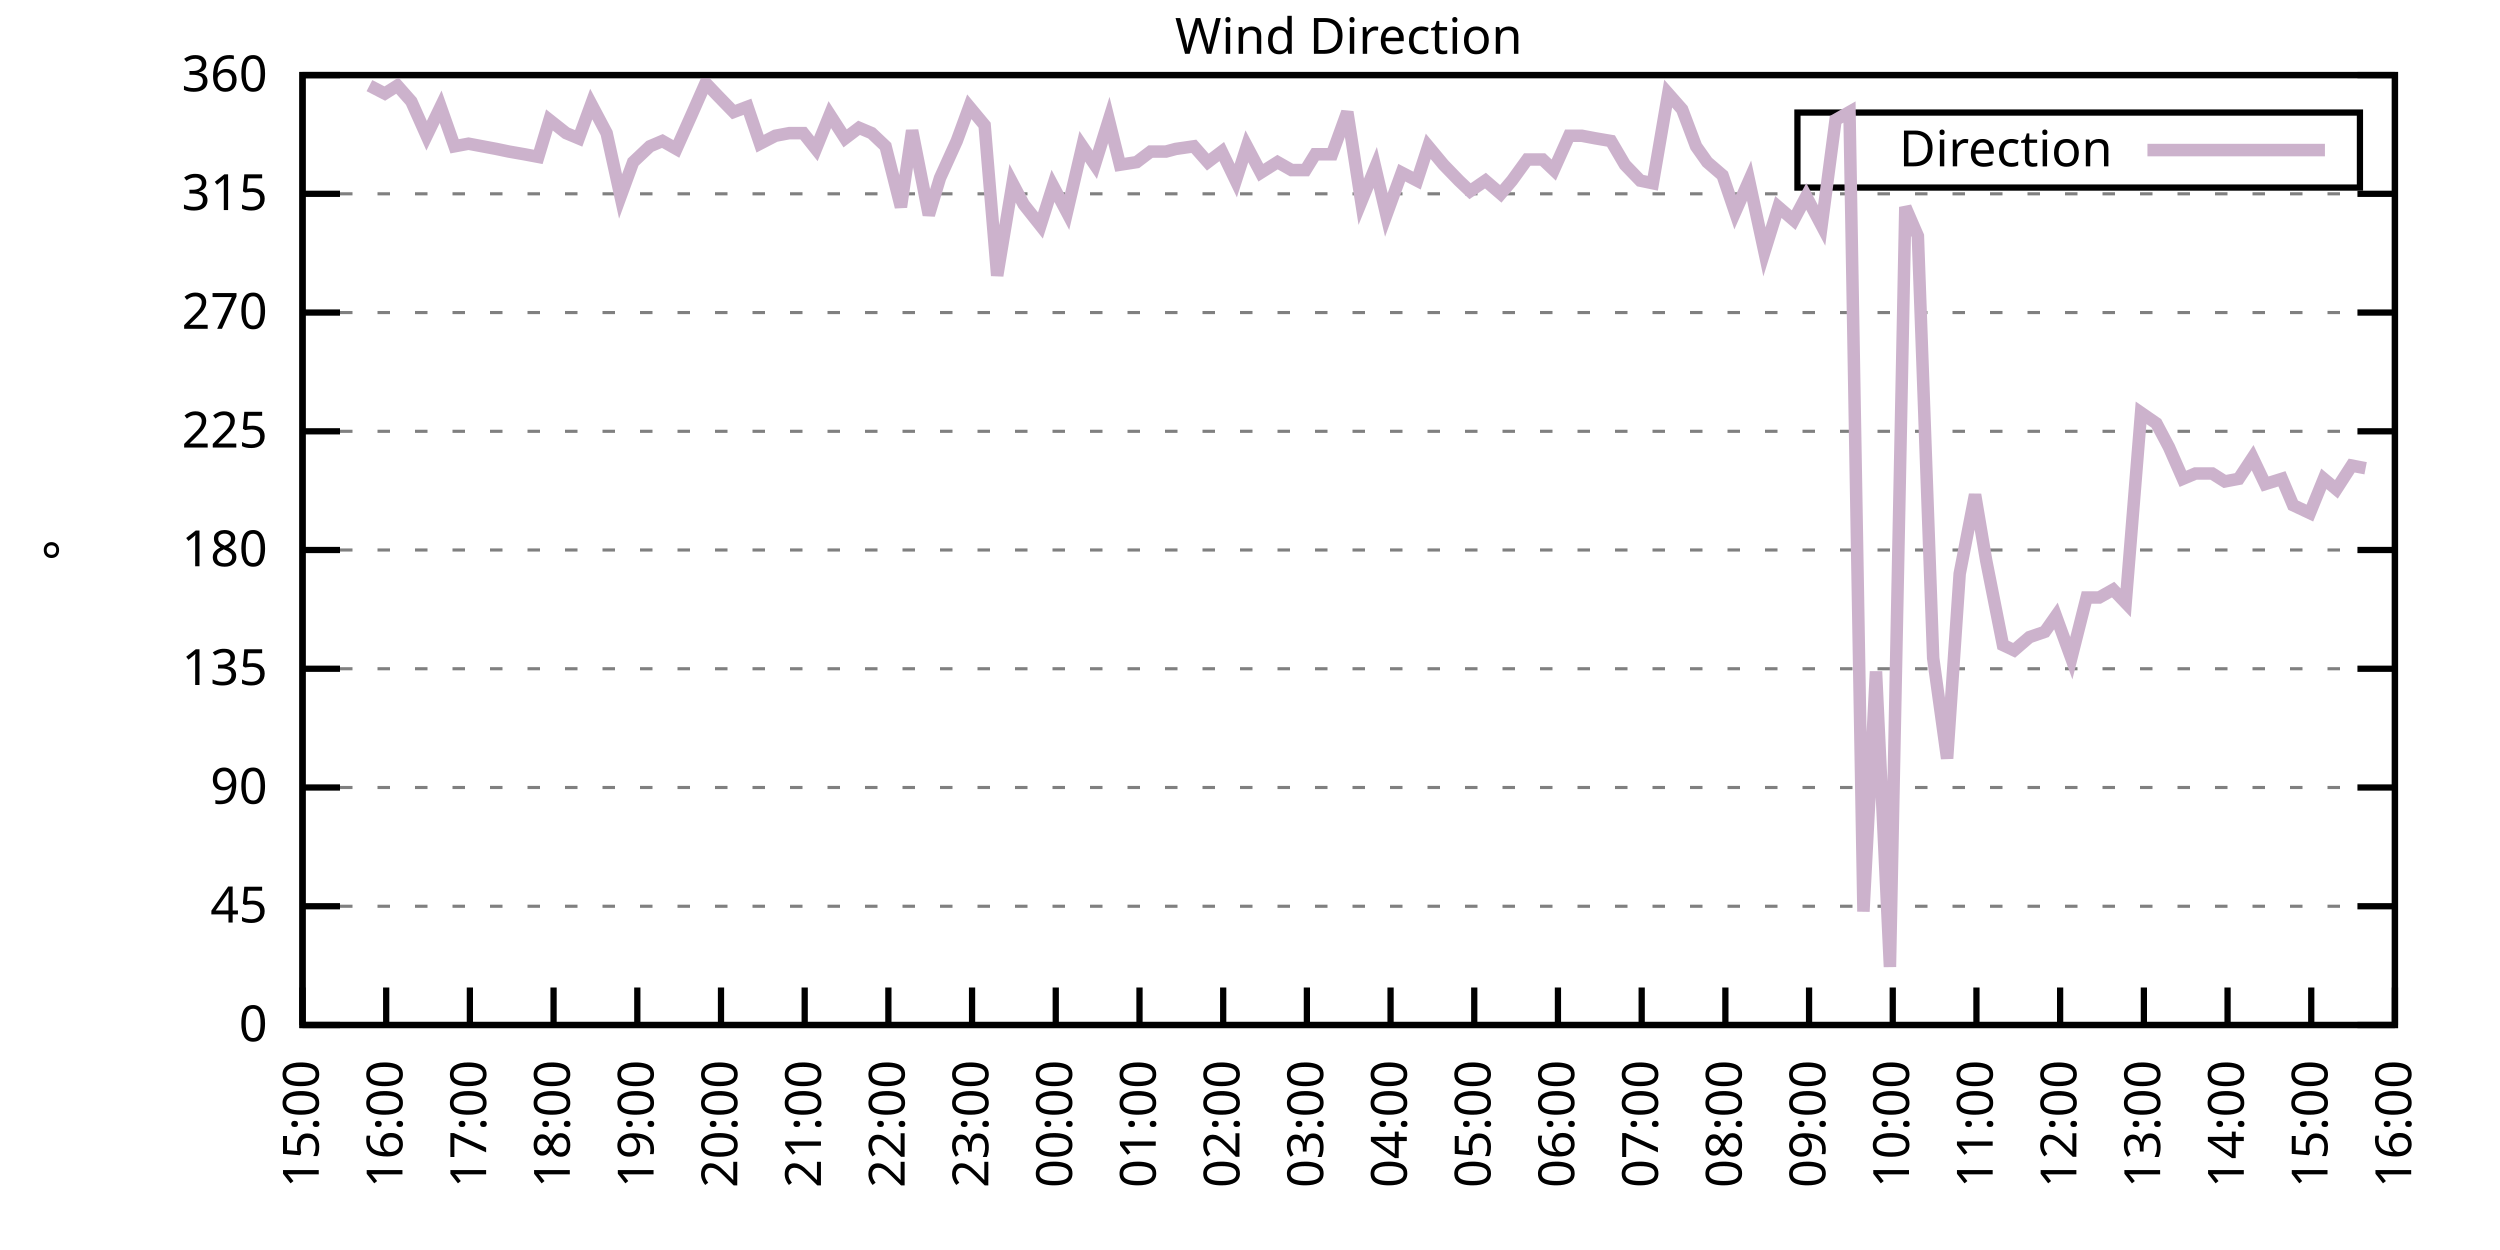
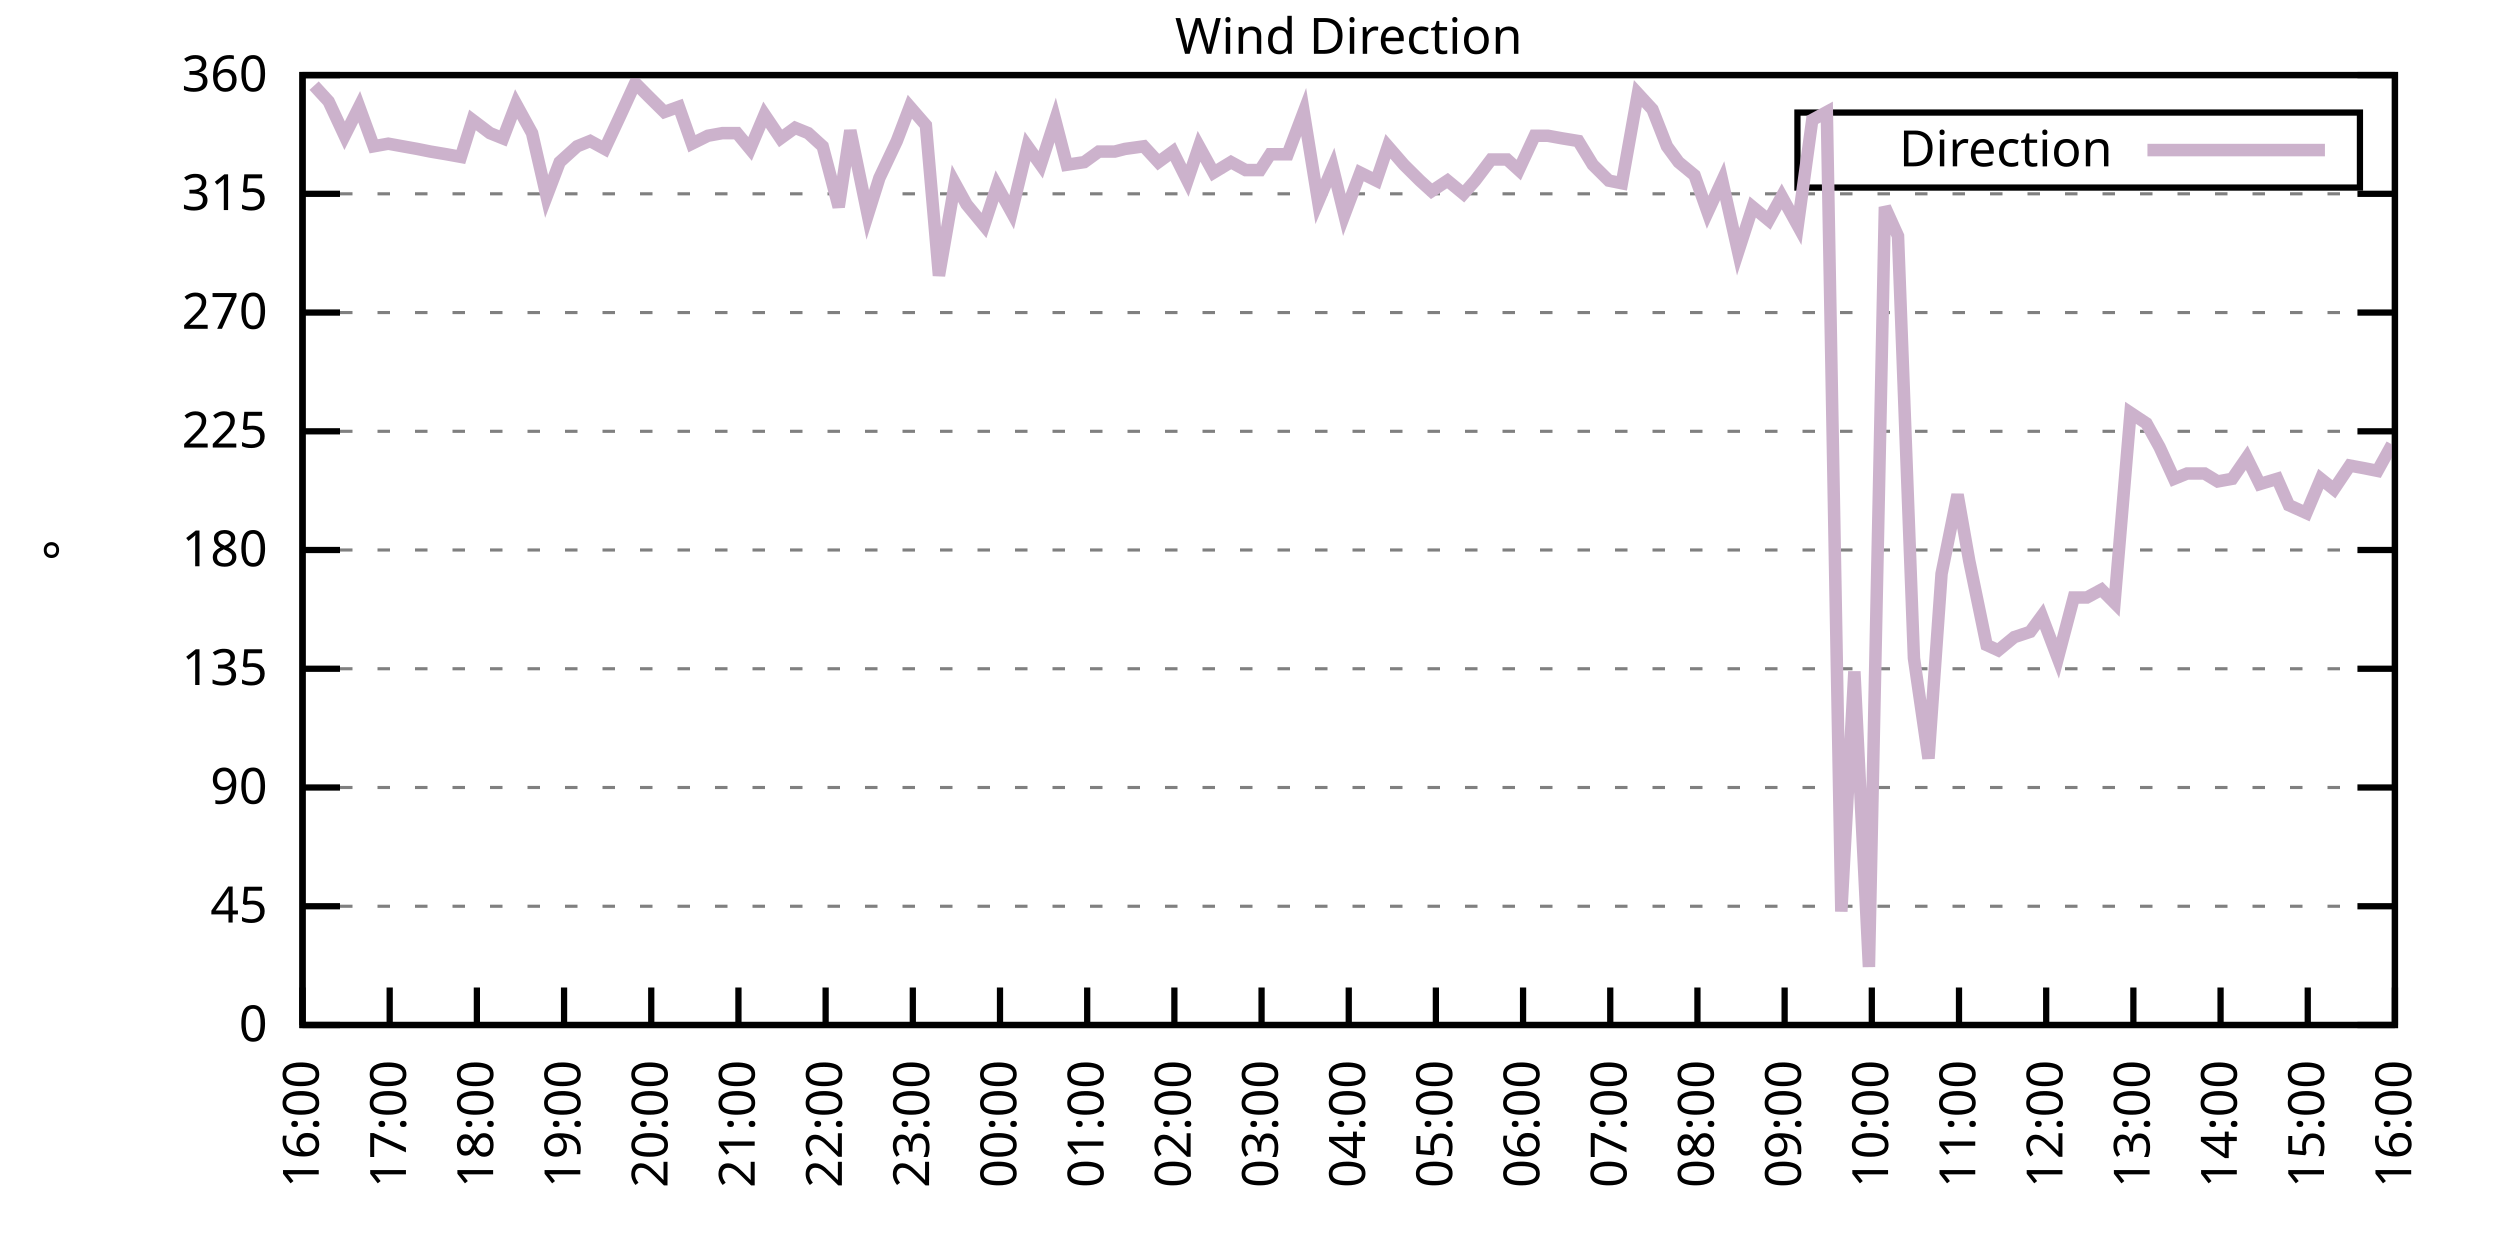
<svg xmlns="http://www.w3.org/2000/svg" xmlns:xlink="http://www.w3.org/1999/xlink" width="400" height="200" viewBox="0 0 400 200">
  <g id="gnuplot_canvas">
    <rect x="0" y="0" width="400" height="200" fill="none" />
    <defs>
      <circle id="gpDot" r="0.5" stroke-width="0.5" stroke="currentColor" />
      <path id="gpPt0" stroke-width="0.333" stroke="currentColor" d="M-1,0 h2 M0,-1 v2" />
      <path id="gpPt1" stroke-width="0.333" stroke="currentColor" d="M-1,-1 L1,1 M1,-1 L-1,1" />
      <path id="gpPt2" stroke-width="0.333" stroke="currentColor" d="M-1,0 L1,0 M0,-1 L0,1 M-1,-1 L1,1 M-1,1 L1,-1" />
      <rect id="gpPt3" stroke-width="0.333" stroke="currentColor" x="-1" y="-1" width="2" height="2" />
      <rect id="gpPt4" stroke-width="0.333" stroke="currentColor" fill="currentColor" x="-1" y="-1" width="2" height="2" />
      <circle id="gpPt5" stroke-width="0.333" stroke="currentColor" cx="0" cy="0" r="1" />
      <use xlink:href="#gpPt5" id="gpPt6" fill="currentColor" stroke="none" />
      <path id="gpPt7" stroke-width="0.333" stroke="currentColor" d="M0,-1.33 L-1.33,0.67 L1.33,0.67 z" />
      <use xlink:href="#gpPt7" id="gpPt8" fill="currentColor" stroke="none" />
      <use xlink:href="#gpPt7" id="gpPt9" stroke="currentColor" transform="rotate(180)" />
      <use xlink:href="#gpPt9" id="gpPt10" fill="currentColor" stroke="none" />
      <use xlink:href="#gpPt3" id="gpPt11" stroke="currentColor" transform="rotate(45)" />
      <use xlink:href="#gpPt11" id="gpPt12" fill="currentColor" stroke="none" />
      <path id="gpPt13" stroke-width="0.333" stroke="currentColor" d="M0,1.330 L1.265,0.411 L0.782,-1.067 L-0.782,-1.076 L-1.265,0.411 z" />
      <use xlink:href="#gpPt13" id="gpPt14" fill="currentColor" stroke="none" />
      <filter id="textbox" filterUnits="objectBoundingBox" x="0" y="0" height="1" width="1">
        <feFlood flood-color="white" flood-opacity="1" result="bgnd" />
        <feComposite in="SourceGraphic" in2="bgnd" operator="atop" />
      </filter>
      <filter id="greybox" filterUnits="objectBoundingBox" x="0" y="0" height="1" width="1">
        <feFlood flood-color="lightgrey" flood-opacity="1" result="grey" />
        <feComposite in="SourceGraphic" in2="grey" operator="atop" />
      </filter>
    </defs>
    <g fill="none" color="white" stroke="currentColor" stroke-width="1.00" stroke-linecap="butt" stroke-linejoin="miter">
</g>
    <g fill="none" color="black" stroke="currentColor" stroke-width="1.00" stroke-linecap="butt" stroke-linejoin="miter">
      <g stroke="none" shape-rendering="crispEdges">
        <polygon fill="rgb(255, 255, 255)" points="48.40,164.00 383.18,164.00 383.18,12.02 48.40,12.02 " />
      </g>
    </g>
    <g fill="none" color="black" stroke="currentColor" stroke-width="1.00" stroke-linecap="butt" stroke-linejoin="miter">
</g>
    <g fill="none" color="black" stroke="black" stroke-width="0.50" stroke-linecap="butt" stroke-linejoin="miter">
</g>
    <g fill="none" color="gray" stroke="currentColor" stroke-width="0.50" stroke-linecap="butt" stroke-linejoin="miter">
      <path stroke="gray" stroke-dasharray="2,4" class="gridline" d="M48.40,164.00 L383.19,164.00  " />
    </g>
    <g fill="none" color="gray" stroke="gray" stroke-width="1.00" stroke-linecap="butt" stroke-linejoin="miter">
</g>
    <g fill="none" color="black" stroke="currentColor" stroke-width="1.00" stroke-linecap="butt" stroke-linejoin="miter">
      <path stroke="black" d="M48.40,164.00 L54.40,164.00 M383.19,164.00 L377.19,164.00  " />
      <g transform="translate(42.80,166.60)" stroke="none" fill="black" font-family="Sans" font-size="8.00" text-anchor="end">
        <text>
          <tspan font-family="Sans"> 0</tspan>
        </text>
      </g>
    </g>
    <g fill="none" color="black" stroke="currentColor" stroke-width="1.00" stroke-linecap="butt" stroke-linejoin="miter">
</g>
    <g fill="none" color="black" stroke="black" stroke-width="0.50" stroke-linecap="butt" stroke-linejoin="miter">
</g>
    <g fill="none" color="gray" stroke="currentColor" stroke-width="0.50" stroke-linecap="butt" stroke-linejoin="miter">
      <path stroke="gray" stroke-dasharray="2,4" class="gridline" d="M48.40,145.00 L383.19,145.00  " />
    </g>
    <g fill="none" color="gray" stroke="gray" stroke-width="1.00" stroke-linecap="butt" stroke-linejoin="miter">
</g>
    <g fill="none" color="black" stroke="currentColor" stroke-width="1.00" stroke-linecap="butt" stroke-linejoin="miter">
      <path stroke="black" d="M48.40,145.00 L54.40,145.00 M383.19,145.00 L377.19,145.00  " />
      <g transform="translate(42.80,147.60)" stroke="none" fill="black" font-family="Sans" font-size="8.00" text-anchor="end">
        <text>
          <tspan font-family="Sans"> 45</tspan>
        </text>
      </g>
    </g>
    <g fill="none" color="black" stroke="currentColor" stroke-width="1.00" stroke-linecap="butt" stroke-linejoin="miter">
</g>
    <g fill="none" color="black" stroke="black" stroke-width="0.50" stroke-linecap="butt" stroke-linejoin="miter">
</g>
    <g fill="none" color="gray" stroke="currentColor" stroke-width="0.50" stroke-linecap="butt" stroke-linejoin="miter">
      <path stroke="gray" stroke-dasharray="2,4" class="gridline" d="M48.40,126.00 L383.19,126.00  " />
    </g>
    <g fill="none" color="gray" stroke="gray" stroke-width="1.00" stroke-linecap="butt" stroke-linejoin="miter">
</g>
    <g fill="none" color="black" stroke="currentColor" stroke-width="1.00" stroke-linecap="butt" stroke-linejoin="miter">
      <path stroke="black" d="M48.40,126.00 L54.40,126.00 M383.19,126.00 L377.19,126.00  " />
      <g transform="translate(42.80,128.60)" stroke="none" fill="black" font-family="Sans" font-size="8.00" text-anchor="end">
        <text>
          <tspan font-family="Sans"> 90</tspan>
        </text>
      </g>
    </g>
    <g fill="none" color="black" stroke="currentColor" stroke-width="1.00" stroke-linecap="butt" stroke-linejoin="miter">
</g>
    <g fill="none" color="black" stroke="black" stroke-width="0.50" stroke-linecap="butt" stroke-linejoin="miter">
</g>
    <g fill="none" color="gray" stroke="currentColor" stroke-width="0.50" stroke-linecap="butt" stroke-linejoin="miter">
      <path stroke="gray" stroke-dasharray="2,4" class="gridline" d="M48.40,107.00 L383.19,107.00  " />
    </g>
    <g fill="none" color="gray" stroke="gray" stroke-width="1.00" stroke-linecap="butt" stroke-linejoin="miter">
</g>
    <g fill="none" color="black" stroke="currentColor" stroke-width="1.00" stroke-linecap="butt" stroke-linejoin="miter">
      <path stroke="black" d="M48.40,107.00 L54.40,107.00 M383.19,107.00 L377.19,107.00  " />
      <g transform="translate(42.80,109.60)" stroke="none" fill="black" font-family="Sans" font-size="8.00" text-anchor="end">
        <text>
          <tspan font-family="Sans"> 135</tspan>
        </text>
      </g>
    </g>
    <g fill="none" color="black" stroke="currentColor" stroke-width="1.00" stroke-linecap="butt" stroke-linejoin="miter">
</g>
    <g fill="none" color="black" stroke="black" stroke-width="0.50" stroke-linecap="butt" stroke-linejoin="miter">
</g>
    <g fill="none" color="gray" stroke="currentColor" stroke-width="0.50" stroke-linecap="butt" stroke-linejoin="miter">
      <path stroke="gray" stroke-dasharray="2,4" class="gridline" d="M48.40,88.00 L383.19,88.00  " />
    </g>
    <g fill="none" color="gray" stroke="gray" stroke-width="1.00" stroke-linecap="butt" stroke-linejoin="miter">
</g>
    <g fill="none" color="black" stroke="currentColor" stroke-width="1.00" stroke-linecap="butt" stroke-linejoin="miter">
      <path stroke="black" d="M48.40,88.00 L54.40,88.00 M383.19,88.00 L377.19,88.00  " />
      <g transform="translate(42.80,90.60)" stroke="none" fill="black" font-family="Sans" font-size="8.00" text-anchor="end">
        <text>
          <tspan font-family="Sans"> 180</tspan>
        </text>
      </g>
    </g>
    <g fill="none" color="black" stroke="currentColor" stroke-width="1.00" stroke-linecap="butt" stroke-linejoin="miter">
</g>
    <g fill="none" color="black" stroke="black" stroke-width="0.50" stroke-linecap="butt" stroke-linejoin="miter">
</g>
    <g fill="none" color="gray" stroke="currentColor" stroke-width="0.50" stroke-linecap="butt" stroke-linejoin="miter">
      <path stroke="gray" stroke-dasharray="2,4" class="gridline" d="M48.40,69.01 L383.19,69.01  " />
    </g>
    <g fill="none" color="gray" stroke="gray" stroke-width="1.00" stroke-linecap="butt" stroke-linejoin="miter">
</g>
    <g fill="none" color="black" stroke="currentColor" stroke-width="1.00" stroke-linecap="butt" stroke-linejoin="miter">
      <path stroke="black" d="M48.40,69.01 L54.40,69.01 M383.19,69.01 L377.19,69.01  " />
      <g transform="translate(42.80,71.61)" stroke="none" fill="black" font-family="Sans" font-size="8.00" text-anchor="end">
        <text>
          <tspan font-family="Sans"> 225</tspan>
        </text>
      </g>
    </g>
    <g fill="none" color="black" stroke="currentColor" stroke-width="1.00" stroke-linecap="butt" stroke-linejoin="miter">
</g>
    <g fill="none" color="black" stroke="black" stroke-width="0.50" stroke-linecap="butt" stroke-linejoin="miter">
</g>
    <g fill="none" color="gray" stroke="currentColor" stroke-width="0.50" stroke-linecap="butt" stroke-linejoin="miter">
      <path stroke="gray" stroke-dasharray="2,4" class="gridline" d="M48.40,50.01 L383.19,50.01  " />
    </g>
    <g fill="none" color="gray" stroke="gray" stroke-width="1.00" stroke-linecap="butt" stroke-linejoin="miter">
</g>
    <g fill="none" color="black" stroke="currentColor" stroke-width="1.00" stroke-linecap="butt" stroke-linejoin="miter">
      <path stroke="black" d="M48.40,50.01 L54.40,50.01 M383.19,50.01 L377.19,50.01  " />
      <g transform="translate(42.80,52.61)" stroke="none" fill="black" font-family="Sans" font-size="8.00" text-anchor="end">
        <text>
          <tspan font-family="Sans"> 270</tspan>
        </text>
      </g>
    </g>
    <g fill="none" color="black" stroke="currentColor" stroke-width="1.00" stroke-linecap="butt" stroke-linejoin="miter">
</g>
    <g fill="none" color="black" stroke="black" stroke-width="0.50" stroke-linecap="butt" stroke-linejoin="miter">
</g>
    <g fill="none" color="gray" stroke="currentColor" stroke-width="0.50" stroke-linecap="butt" stroke-linejoin="miter">
      <path stroke="gray" stroke-dasharray="2,4" class="gridline" d="M48.40,31.01 L383.19,31.01  " />
    </g>
    <g fill="none" color="gray" stroke="gray" stroke-width="1.00" stroke-linecap="butt" stroke-linejoin="miter">
</g>
    <g fill="none" color="black" stroke="currentColor" stroke-width="1.00" stroke-linecap="butt" stroke-linejoin="miter">
      <path stroke="black" d="M48.40,31.01 L54.40,31.01 M383.19,31.01 L377.19,31.01  " />
      <g transform="translate(42.80,33.61)" stroke="none" fill="black" font-family="Sans" font-size="8.00" text-anchor="end">
        <text>
          <tspan font-family="Sans"> 315</tspan>
        </text>
      </g>
    </g>
    <g fill="none" color="black" stroke="currentColor" stroke-width="1.00" stroke-linecap="butt" stroke-linejoin="miter">
</g>
    <g fill="none" color="black" stroke="black" stroke-width="0.50" stroke-linecap="butt" stroke-linejoin="miter">
</g>
    <g fill="none" color="gray" stroke="currentColor" stroke-width="0.50" stroke-linecap="butt" stroke-linejoin="miter">
      <path stroke="gray" stroke-dasharray="2,4" class="gridline" d="M48.40,12.01 L383.19,12.01  " />
    </g>
    <g fill="none" color="gray" stroke="gray" stroke-width="1.00" stroke-linecap="butt" stroke-linejoin="miter">
</g>
    <g fill="none" color="black" stroke="currentColor" stroke-width="1.00" stroke-linecap="butt" stroke-linejoin="miter">
      <path stroke="black" d="M48.40,12.01 L54.40,12.01 M383.19,12.01 L377.19,12.01  " />
      <g transform="translate(42.80,14.61)" stroke="none" fill="black" font-family="Sans" font-size="8.00" text-anchor="end">
        <text>
          <tspan font-family="Sans"> 360</tspan>
        </text>
      </g>
    </g>
    <g fill="none" color="black" stroke="currentColor" stroke-width="1.00" stroke-linecap="butt" stroke-linejoin="miter">
      <path stroke="black" d="M48.40,164.00 L48.40,158.00  " />
      <g transform="translate(51.00,169.60) rotate(270.00)" stroke="none" fill="black" font-family="Sans" font-size="8.00" text-anchor="end">
        <text>
-           <tspan font-family="Sans">15:00</tspan>
-         </text>
-       </g>
-     </g>
-     <g fill="none" color="black" stroke="currentColor" stroke-width="1.00" stroke-linecap="butt" stroke-linejoin="miter">
-       <path stroke="black" d="M61.79,164.00 L61.79,158.00  " />
-       <g transform="translate(64.39,169.60) rotate(270.00)" stroke="none" fill="black" font-family="Sans" font-size="8.00" text-anchor="end">
-         <text>
          <tspan font-family="Sans">16:00</tspan>
        </text>
      </g>
    </g>
    <g fill="none" color="black" stroke="currentColor" stroke-width="1.00" stroke-linecap="butt" stroke-linejoin="miter">
-       <path stroke="black" d="M75.18,164.00 L75.18,158.00  " />
-       <g transform="translate(77.78,169.60) rotate(270.00)" stroke="none" fill="black" font-family="Sans" font-size="8.00" text-anchor="end">
+       <path stroke="black" d="M62.35,164.00 L62.35,158.00  " />
+       <g transform="translate(64.95,169.60) rotate(270.00)" stroke="none" fill="black" font-family="Sans" font-size="8.00" text-anchor="end">
        <text>
          <tspan font-family="Sans">17:00</tspan>
        </text>
      </g>
    </g>
    <g fill="none" color="black" stroke="currentColor" stroke-width="1.00" stroke-linecap="butt" stroke-linejoin="miter">
-       <path stroke="black" d="M88.57,164.00 L88.57,158.00  " />
-       <g transform="translate(91.17,169.60) rotate(270.00)" stroke="none" fill="black" font-family="Sans" font-size="8.00" text-anchor="end">
+       <path stroke="black" d="M76.30,164.00 L76.30,158.00  " />
+       <g transform="translate(78.90,169.60) rotate(270.00)" stroke="none" fill="black" font-family="Sans" font-size="8.00" text-anchor="end">
        <text>
          <tspan font-family="Sans">18:00</tspan>
        </text>
      </g>
    </g>
    <g fill="none" color="black" stroke="currentColor" stroke-width="1.00" stroke-linecap="butt" stroke-linejoin="miter">
-       <path stroke="black" d="M101.97,164.00 L101.97,158.00  " />
-       <g transform="translate(104.57,169.60) rotate(270.00)" stroke="none" fill="black" font-family="Sans" font-size="8.00" text-anchor="end">
+       <path stroke="black" d="M90.25,164.00 L90.25,158.00  " />
+       <g transform="translate(92.85,169.60) rotate(270.00)" stroke="none" fill="black" font-family="Sans" font-size="8.00" text-anchor="end">
        <text>
          <tspan font-family="Sans">19:00</tspan>
        </text>
      </g>
    </g>
    <g fill="none" color="black" stroke="currentColor" stroke-width="1.00" stroke-linecap="butt" stroke-linejoin="miter">
-       <path stroke="black" d="M115.36,164.00 L115.36,158.00  " />
-       <g transform="translate(117.96,169.60) rotate(270.00)" stroke="none" fill="black" font-family="Sans" font-size="8.00" text-anchor="end">
+       <path stroke="black" d="M104.20,164.00 L104.20,158.00  " />
+       <g transform="translate(106.80,169.60) rotate(270.00)" stroke="none" fill="black" font-family="Sans" font-size="8.00" text-anchor="end">
        <text>
          <tspan font-family="Sans">20:00</tspan>
        </text>
      </g>
    </g>
    <g fill="none" color="black" stroke="currentColor" stroke-width="1.00" stroke-linecap="butt" stroke-linejoin="miter">
-       <path stroke="black" d="M128.75,164.00 L128.75,158.00  " />
-       <g transform="translate(131.35,169.60) rotate(270.00)" stroke="none" fill="black" font-family="Sans" font-size="8.00" text-anchor="end">
+       <path stroke="black" d="M118.15,164.00 L118.15,158.00  " />
+       <g transform="translate(120.75,169.60) rotate(270.00)" stroke="none" fill="black" font-family="Sans" font-size="8.00" text-anchor="end">
        <text>
          <tspan font-family="Sans">21:00</tspan>
        </text>
      </g>
    </g>
    <g fill="none" color="black" stroke="currentColor" stroke-width="1.00" stroke-linecap="butt" stroke-linejoin="miter">
-       <path stroke="black" d="M142.14,164.00 L142.14,158.00  " />
-       <g transform="translate(144.74,169.60) rotate(270.00)" stroke="none" fill="black" font-family="Sans" font-size="8.00" text-anchor="end">
+       <path stroke="black" d="M132.10,164.00 L132.10,158.00  " />
+       <g transform="translate(134.70,169.60) rotate(270.00)" stroke="none" fill="black" font-family="Sans" font-size="8.00" text-anchor="end">
        <text>
          <tspan font-family="Sans">22:00</tspan>
        </text>
      </g>
    </g>
    <g fill="none" color="black" stroke="currentColor" stroke-width="1.00" stroke-linecap="butt" stroke-linejoin="miter">
-       <path stroke="black" d="M155.53,164.00 L155.53,158.00  " />
-       <g transform="translate(158.13,169.60) rotate(270.00)" stroke="none" fill="black" font-family="Sans" font-size="8.00" text-anchor="end">
+       <path stroke="black" d="M146.05,164.00 L146.05,158.00  " />
+       <g transform="translate(148.65,169.60) rotate(270.00)" stroke="none" fill="black" font-family="Sans" font-size="8.00" text-anchor="end">
        <text>
          <tspan font-family="Sans">23:00</tspan>
        </text>
      </g>
    </g>
    <g fill="none" color="black" stroke="currentColor" stroke-width="1.00" stroke-linecap="butt" stroke-linejoin="miter">
-       <path stroke="black" d="M168.92,164.00 L168.92,158.00  " />
-       <g transform="translate(171.52,169.60) rotate(270.00)" stroke="none" fill="black" font-family="Sans" font-size="8.00" text-anchor="end">
+       <path stroke="black" d="M160.00,164.00 L160.00,158.00  " />
+       <g transform="translate(162.60,169.60) rotate(270.00)" stroke="none" fill="black" font-family="Sans" font-size="8.00" text-anchor="end">
        <text>
          <tspan font-family="Sans">00:00</tspan>
        </text>
      </g>
    </g>
    <g fill="none" color="black" stroke="currentColor" stroke-width="1.00" stroke-linecap="butt" stroke-linejoin="miter">
-       <path stroke="black" d="M182.32,164.00 L182.32,158.00  " />
-       <g transform="translate(184.92,169.60) rotate(270.00)" stroke="none" fill="black" font-family="Sans" font-size="8.00" text-anchor="end">
+       <path stroke="black" d="M173.95,164.00 L173.95,158.00  " />
+       <g transform="translate(176.55,169.60) rotate(270.00)" stroke="none" fill="black" font-family="Sans" font-size="8.00" text-anchor="end">
        <text>
          <tspan font-family="Sans">01:00</tspan>
        </text>
      </g>
    </g>
    <g fill="none" color="black" stroke="currentColor" stroke-width="1.00" stroke-linecap="butt" stroke-linejoin="miter">
-       <path stroke="black" d="M195.71,164.00 L195.71,158.00  " />
-       <g transform="translate(198.31,169.60) rotate(270.00)" stroke="none" fill="black" font-family="Sans" font-size="8.00" text-anchor="end">
+       <path stroke="black" d="M187.90,164.00 L187.90,158.00  " />
+       <g transform="translate(190.50,169.60) rotate(270.00)" stroke="none" fill="black" font-family="Sans" font-size="8.00" text-anchor="end">
        <text>
          <tspan font-family="Sans">02:00</tspan>
        </text>
      </g>
    </g>
    <g fill="none" color="black" stroke="currentColor" stroke-width="1.00" stroke-linecap="butt" stroke-linejoin="miter">
-       <path stroke="black" d="M209.10,164.00 L209.10,158.00  " />
-       <g transform="translate(211.70,169.60) rotate(270.00)" stroke="none" fill="black" font-family="Sans" font-size="8.00" text-anchor="end">
+       <path stroke="black" d="M201.85,164.00 L201.85,158.00  " />
+       <g transform="translate(204.45,169.60) rotate(270.00)" stroke="none" fill="black" font-family="Sans" font-size="8.00" text-anchor="end">
        <text>
          <tspan font-family="Sans">03:00</tspan>
        </text>
      </g>
    </g>
    <g fill="none" color="black" stroke="currentColor" stroke-width="1.00" stroke-linecap="butt" stroke-linejoin="miter">
-       <path stroke="black" d="M222.49,164.00 L222.49,158.00  " />
-       <g transform="translate(225.09,169.60) rotate(270.00)" stroke="none" fill="black" font-family="Sans" font-size="8.00" text-anchor="end">
+       <path stroke="black" d="M215.80,164.00 L215.80,158.00  " />
+       <g transform="translate(218.40,169.60) rotate(270.00)" stroke="none" fill="black" font-family="Sans" font-size="8.00" text-anchor="end">
        <text>
          <tspan font-family="Sans">04:00</tspan>
        </text>
      </g>
    </g>
    <g fill="none" color="black" stroke="currentColor" stroke-width="1.00" stroke-linecap="butt" stroke-linejoin="miter">
-       <path stroke="black" d="M235.88,164.00 L235.88,158.00  " />
-       <g transform="translate(238.48,169.60) rotate(270.00)" stroke="none" fill="black" font-family="Sans" font-size="8.00" text-anchor="end">
+       <path stroke="black" d="M229.74,164.00 L229.74,158.00  " />
+       <g transform="translate(232.34,169.60) rotate(270.00)" stroke="none" fill="black" font-family="Sans" font-size="8.00" text-anchor="end">
        <text>
          <tspan font-family="Sans">05:00</tspan>
        </text>
      </g>
    </g>
    <g fill="none" color="black" stroke="currentColor" stroke-width="1.00" stroke-linecap="butt" stroke-linejoin="miter">
-       <path stroke="black" d="M249.27,164.00 L249.27,158.00  " />
-       <g transform="translate(251.87,169.60) rotate(270.00)" stroke="none" fill="black" font-family="Sans" font-size="8.00" text-anchor="end">
+       <path stroke="black" d="M243.69,164.00 L243.69,158.00  " />
+       <g transform="translate(246.29,169.60) rotate(270.00)" stroke="none" fill="black" font-family="Sans" font-size="8.00" text-anchor="end">
        <text>
          <tspan font-family="Sans">06:00</tspan>
        </text>
      </g>
    </g>
    <g fill="none" color="black" stroke="currentColor" stroke-width="1.00" stroke-linecap="butt" stroke-linejoin="miter">
-       <path stroke="black" d="M262.67,164.00 L262.67,158.00  " />
-       <g transform="translate(265.27,169.60) rotate(270.00)" stroke="none" fill="black" font-family="Sans" font-size="8.00" text-anchor="end">
+       <path stroke="black" d="M257.64,164.00 L257.64,158.00  " />
+       <g transform="translate(260.24,169.60) rotate(270.00)" stroke="none" fill="black" font-family="Sans" font-size="8.00" text-anchor="end">
        <text>
          <tspan font-family="Sans">07:00</tspan>
        </text>
      </g>
    </g>
    <g fill="none" color="black" stroke="currentColor" stroke-width="1.00" stroke-linecap="butt" stroke-linejoin="miter">
-       <path stroke="black" d="M276.06,164.00 L276.06,158.00  " />
-       <g transform="translate(278.66,169.60) rotate(270.00)" stroke="none" fill="black" font-family="Sans" font-size="8.00" text-anchor="end">
+       <path stroke="black" d="M271.59,164.00 L271.59,158.00  " />
+       <g transform="translate(274.19,169.60) rotate(270.00)" stroke="none" fill="black" font-family="Sans" font-size="8.00" text-anchor="end">
        <text>
          <tspan font-family="Sans">08:00</tspan>
        </text>
      </g>
    </g>
    <g fill="none" color="black" stroke="currentColor" stroke-width="1.00" stroke-linecap="butt" stroke-linejoin="miter">
-       <path stroke="black" d="M289.45,164.00 L289.45,158.00  " />
-       <g transform="translate(292.05,169.60) rotate(270.00)" stroke="none" fill="black" font-family="Sans" font-size="8.00" text-anchor="end">
+       <path stroke="black" d="M285.54,164.00 L285.54,158.00  " />
+       <g transform="translate(288.14,169.60) rotate(270.00)" stroke="none" fill="black" font-family="Sans" font-size="8.00" text-anchor="end">
        <text>
          <tspan font-family="Sans">09:00</tspan>
        </text>
      </g>
    </g>
    <g fill="none" color="black" stroke="currentColor" stroke-width="1.00" stroke-linecap="butt" stroke-linejoin="miter">
-       <path stroke="black" d="M302.84,164.00 L302.84,158.00  " />
-       <g transform="translate(305.44,169.60) rotate(270.00)" stroke="none" fill="black" font-family="Sans" font-size="8.00" text-anchor="end">
+       <path stroke="black" d="M299.49,164.00 L299.49,158.00  " />
+       <g transform="translate(302.09,169.60) rotate(270.00)" stroke="none" fill="black" font-family="Sans" font-size="8.00" text-anchor="end">
        <text>
          <tspan font-family="Sans">10:00</tspan>
        </text>
      </g>
    </g>
    <g fill="none" color="black" stroke="currentColor" stroke-width="1.00" stroke-linecap="butt" stroke-linejoin="miter">
-       <path stroke="black" d="M316.23,164.00 L316.23,158.00  " />
-       <g transform="translate(318.83,169.60) rotate(270.00)" stroke="none" fill="black" font-family="Sans" font-size="8.00" text-anchor="end">
+       <path stroke="black" d="M313.44,164.00 L313.44,158.00  " />
+       <g transform="translate(316.04,169.60) rotate(270.00)" stroke="none" fill="black" font-family="Sans" font-size="8.00" text-anchor="end">
        <text>
          <tspan font-family="Sans">11:00</tspan>
        </text>
      </g>
    </g>
    <g fill="none" color="black" stroke="currentColor" stroke-width="1.00" stroke-linecap="butt" stroke-linejoin="miter">
-       <path stroke="black" d="M329.62,164.00 L329.62,158.00  " />
-       <g transform="translate(332.22,169.60) rotate(270.00)" stroke="none" fill="black" font-family="Sans" font-size="8.00" text-anchor="end">
+       <path stroke="black" d="M327.39,164.00 L327.39,158.00  " />
+       <g transform="translate(329.99,169.60) rotate(270.00)" stroke="none" fill="black" font-family="Sans" font-size="8.00" text-anchor="end">
        <text>
          <tspan font-family="Sans">12:00</tspan>
        </text>
      </g>
    </g>
    <g fill="none" color="black" stroke="currentColor" stroke-width="1.00" stroke-linecap="butt" stroke-linejoin="miter">
-       <path stroke="black" d="M343.02,164.00 L343.02,158.00  " />
-       <g transform="translate(345.62,169.60) rotate(270.00)" stroke="none" fill="black" font-family="Sans" font-size="8.00" text-anchor="end">
+       <path stroke="black" d="M341.34,164.00 L341.34,158.00  " />
+       <g transform="translate(343.94,169.60) rotate(270.00)" stroke="none" fill="black" font-family="Sans" font-size="8.00" text-anchor="end">
        <text>
          <tspan font-family="Sans">13:00</tspan>
        </text>
      </g>
    </g>
    <g fill="none" color="black" stroke="currentColor" stroke-width="1.00" stroke-linecap="butt" stroke-linejoin="miter">
-       <path stroke="black" d="M356.41,164.00 L356.41,158.00  " />
-       <g transform="translate(359.01,169.60) rotate(270.00)" stroke="none" fill="black" font-family="Sans" font-size="8.00" text-anchor="end">
+       <path stroke="black" d="M355.29,164.00 L355.29,158.00  " />
+       <g transform="translate(357.89,169.60) rotate(270.00)" stroke="none" fill="black" font-family="Sans" font-size="8.00" text-anchor="end">
        <text>
          <tspan font-family="Sans">14:00</tspan>
        </text>
      </g>
    </g>
    <g fill="none" color="black" stroke="currentColor" stroke-width="1.00" stroke-linecap="butt" stroke-linejoin="miter">
-       <path stroke="black" d="M369.80,164.00 L369.80,158.00  " />
-       <g transform="translate(372.40,169.60) rotate(270.00)" stroke="none" fill="black" font-family="Sans" font-size="8.00" text-anchor="end">
+       <path stroke="black" d="M369.24,164.00 L369.24,158.00  " />
+       <g transform="translate(371.84,169.60) rotate(270.00)" stroke="none" fill="black" font-family="Sans" font-size="8.00" text-anchor="end">
        <text>
          <tspan font-family="Sans">15:00</tspan>
        </text>
      </g>
    </g>
    <g fill="none" color="black" stroke="currentColor" stroke-width="1.00" stroke-linecap="butt" stroke-linejoin="miter">
      <path stroke="black" d="M383.19,164.00 L383.19,158.00  " />
      <g transform="translate(385.79,169.60) rotate(270.00)" stroke="none" fill="black" font-family="Sans" font-size="8.00" text-anchor="end">
        <text>
          <tspan font-family="Sans">16:00</tspan>
        </text>
      </g>
    </g>
    <g fill="none" color="black" stroke="currentColor" stroke-width="1.00" stroke-linecap="butt" stroke-linejoin="miter">
</g>
    <g fill="none" color="black" stroke="currentColor" stroke-width="1.00" stroke-linecap="butt" stroke-linejoin="miter">
      <path stroke="black" d="M48.40,12.01 L48.40,164.00 L383.19,164.00 L383.19,12.01 L48.40,12.01 Z  " />
    </g>
    <g fill="none" color="black" stroke="currentColor" stroke-width="1.00" stroke-linecap="butt" stroke-linejoin="miter">
</g>
    <g fill="none" color="black" stroke="currentColor" stroke-width="1.00" stroke-linecap="butt" stroke-linejoin="miter">
      <path stroke="black" d="M287.59,30.01 L287.59,18.01 L377.59,18.01 L377.59,30.01 L287.59,30.01 Z  " />
    </g>
    <g id="Wind_direction_plot_1">
      <g fill="none" color="white" stroke="black" stroke-width="2.00" stroke-linecap="butt" stroke-linejoin="miter">
</g>
      <g fill="none" color="black" stroke="currentColor" stroke-width="2.00" stroke-linecap="butt" stroke-linejoin="miter">
        <g transform="translate(337.99,26.61)" stroke="none" fill="black" font-family="Sans" font-size="8.00" text-anchor="end">
          <text>
            <tspan font-family="Sans">Direction</tspan>
          </text>
        </g>
      </g>
      <g fill="none" color="black" stroke="currentColor" stroke-width="2.00" stroke-linecap="butt" stroke-linejoin="miter">
-         <path stroke="rgb(204, 178, 204)" d="M343.59,24.01 L371.99,24.01 M59.11,13.70 L61.57,14.97 L63.58,13.70 L65.81,16.23 L68.26,21.72 L70.50,17.08   L72.73,23.41 L74.96,22.99 L77.19,23.41 L79.42,23.83 L81.43,24.25 L83.89,24.68 L86.12,25.10 L87.91,19.19   L90.58,21.30 L92.59,22.14 L94.60,16.65 L97.06,21.30 L99.29,31.43 L101.30,25.94 L103.98,23.41 L105.98,22.56   L108.22,23.83 L110.67,18.34 L112.90,13.28 L114.91,15.39 L117.37,17.92 L119.60,17.08 L121.61,22.99 L124.06,21.72   L126.29,21.30 L128.53,21.30 L130.54,23.83 L132.77,18.34 L135.22,22.14 L137.45,20.45 L139.46,21.30 L141.69,23.41   L144.15,33.12 L145.94,20.88 L148.61,34.39 L150.40,28.48 L153.08,22.56 L155.09,17.08 L157.54,20.03 L159.55,44.10   L162.01,29.32 L163.79,32.70 L166.47,36.08 L168.48,29.74 L170.71,33.96 L173.17,23.41 L175.17,26.36 L177.41,19.19   L179.19,26.36 L181.87,25.94 L184.10,24.25 L186.56,24.25 L188.12,23.83 L191.02,23.41 L193.25,25.94 L195.48,24.25   L197.72,28.90 L199.50,23.41 L201.73,27.63 L204.41,25.94 L206.64,27.21 L208.88,27.21 L210.44,24.68 L213.12,24.68   L215.57,17.92 L217.80,32.28 L220.04,26.79 L221.82,34.39 L224.28,27.63 L226.73,28.90 L228.52,23.41 L230.97,26.36   L233.43,28.90 L235.21,30.59 L237.67,28.90 L240.12,31.01 L241.91,28.90 L244.36,25.52 L246.82,25.52 L248.60,27.21   L251.06,21.72 L253.07,21.72 L255.30,22.14 L257.76,22.56 L259.99,26.36 L262.44,28.90 L264.45,29.32 L266.91,14.97   L269.14,17.50 L271.37,23.41 L273.16,25.94 L275.61,28.05 L277.62,33.96 L279.85,28.90 L282.31,40.30 L284.54,33.12   L286.99,35.23 L289.00,31.43 L291.46,36.08 L293.69,19.19 L295.92,17.92 L298.15,145.85 L300.16,107.43 L302.39,154.71   L304.85,33.12 L306.86,37.76 L309.31,105.31 L311.54,121.36 L313.55,91.80 L316.01,79.14 L317.79,89.69 L320.47,103.20   L322.26,104.05 L324.71,101.94 L327.17,101.09 L328.95,98.56 L331.41,105.31 L333.86,95.60 L335.87,95.60 L338.10,94.34   L340.11,96.45 L342.57,66.05 L345.02,67.74 L347.03,71.54 L349.26,76.61 L351.27,75.76 L353.95,75.76 L355.96,77.03   L358.19,76.61 L360.42,73.23 L362.43,77.45 L365.11,76.61 L366.90,80.83 L369.58,82.09 L371.81,76.61 L373.82,78.29   L376.27,74.49 L378.50,74.92  " />
+         <path stroke="rgb(204, 178, 204)" d="M343.59,24.01 L371.99,24.01 M50.26,13.70 L52.58,16.23 L55.14,21.72 L57.47,17.08 L59.79,23.41 L62.12,22.99   L64.44,23.41 L66.77,23.83 L68.86,24.25 L71.42,24.68 L73.74,25.10 L75.60,19.19 L78.39,21.30 L80.48,22.14   L82.58,16.65 L85.13,21.30 L87.46,31.43 L89.55,25.94 L92.34,23.41 L94.43,22.56 L96.76,23.83 L99.32,18.34   L101.64,13.28 L103.73,15.39 L106.29,17.92 L108.62,17.08 L110.71,22.99 L113.27,21.72 L115.59,21.30 L117.92,21.30   L120.01,23.83 L122.33,18.34 L124.89,22.14 L127.22,20.45 L129.31,21.30 L131.63,23.41 L134.19,33.12 L136.05,20.88   L138.84,34.39 L140.70,28.48 L143.49,22.56 L145.58,17.08 L148.14,20.03 L150.23,44.10 L152.79,29.32 L154.65,32.70   L157.44,36.08 L159.53,29.74 L161.86,33.96 L164.41,23.41 L166.51,26.36 L168.83,19.19 L170.69,26.36 L173.48,25.94   L175.81,24.25 L178.36,24.25 L179.99,23.83 L183.01,23.41 L185.34,25.94 L187.66,24.25 L189.99,28.90 L191.85,23.41   L194.17,27.63 L196.96,25.94 L199.29,27.21 L201.61,27.21 L203.24,24.68 L206.03,24.68 L208.59,17.92 L210.91,32.28   L213.24,26.79 L215.10,34.39 L217.65,27.63 L220.21,28.90 L222.07,23.41 L224.63,26.36 L227.19,28.90 L229.05,30.59   L231.60,28.90 L234.16,31.01 L236.02,28.90 L238.58,25.52 L241.14,25.52 L243.00,27.21 L245.55,21.72 L247.65,21.72   L249.97,22.14 L252.53,22.56 L254.85,26.36 L257.41,28.90 L259.50,29.32 L262.06,14.97 L264.39,17.50 L266.71,23.41   L268.57,25.94 L271.13,28.05 L273.22,33.96 L275.55,28.90 L278.10,40.30 L280.43,33.12 L282.99,35.23 L285.08,31.43   L287.64,36.08 L289.96,19.19 L292.29,17.92 L294.61,145.85 L296.70,107.43 L299.03,154.71 L301.58,33.12 L303.68,37.76   L306.23,105.31 L308.56,121.36 L310.65,91.80 L313.21,79.14 L315.07,89.69 L317.86,103.20 L319.72,104.05 L322.28,101.94   L324.83,101.09 L326.69,98.56 L329.25,105.31 L331.81,95.60 L333.90,95.60 L336.23,94.34 L338.32,96.45 L340.88,66.05   L343.43,67.74 L345.53,71.54 L347.85,76.61 L349.94,75.76 L352.73,75.76 L354.83,77.03 L357.15,76.61 L359.48,73.23   L361.57,77.45 L364.36,76.61 L366.22,80.83 L369.01,82.09 L371.33,76.61 L373.43,78.29 L375.98,74.49 L378.31,74.92   L380.40,75.34 L382.73,71.12  " />
      </g>
    </g>
    <g fill="none" color="black" stroke="currentColor" stroke-width="2.00" stroke-linecap="butt" stroke-linejoin="miter">
</g>
    <g fill="none" color="black" stroke="black" stroke-width="1.00" stroke-linecap="butt" stroke-linejoin="miter">
</g>
    <g fill="none" color="black" stroke="currentColor" stroke-width="1.00" stroke-linecap="butt" stroke-linejoin="miter">
      <path stroke="black" d="M48.40,12.01 L48.40,164.00 L383.19,164.00 L383.19,12.01 L48.40,12.01 Z  " />
      <g transform="translate(12.80,88.01) rotate(270.00)" stroke="none" fill="black" font-family="Sans" font-size="8.00" text-anchor="middle">
        <text>
          <tspan font-family="Sans">°</tspan>
        </text>
      </g>
    </g>
    <g fill="none" color="black" stroke="currentColor" stroke-width="1.00" stroke-linecap="butt" stroke-linejoin="miter">
</g>
    <g fill="none" color="black" stroke="currentColor" stroke-width="1.00" stroke-linecap="butt" stroke-linejoin="miter">
      <g transform="translate(215.79,8.61)" stroke="none" fill="black" font-family="Sans" font-size="8.00" text-anchor="middle">
        <text>
          <tspan font-family="Sans">Wind Direction</tspan>
        </text>
      </g>
    </g>
    <g fill="none" color="black" stroke="currentColor" stroke-width="1.00" stroke-linecap="butt" stroke-linejoin="miter">
</g>
  </g>
</svg>
